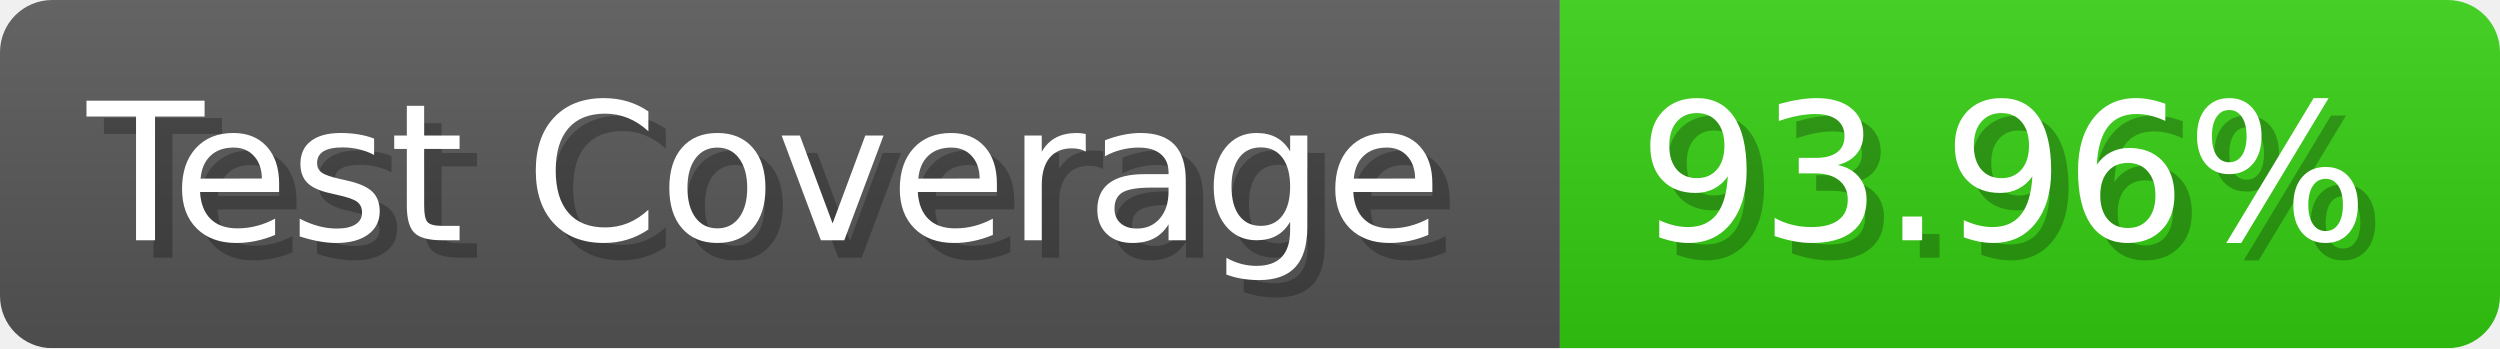
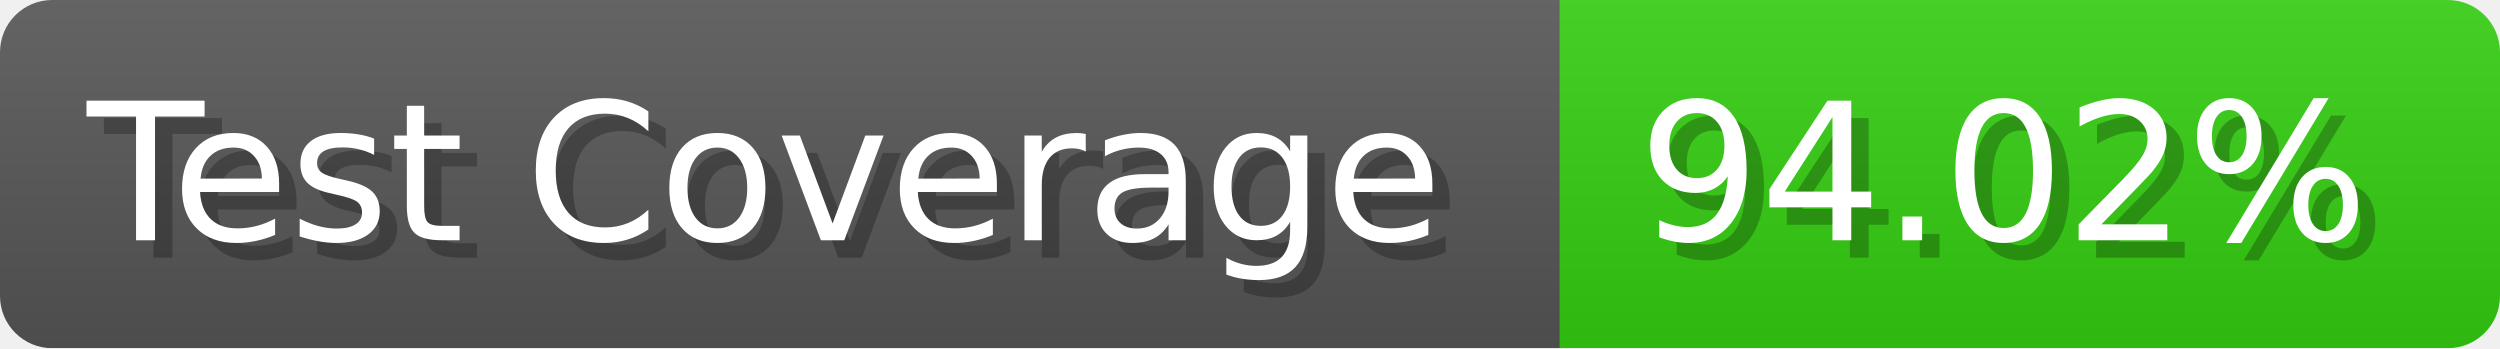
- <svg xmlns="http://www.w3.org/2000/svg" width="143.6" height="20" viewBox="0 0 1436 200" role="img" aria-label="Test Coverage: 93.96%">
+ <svg xmlns="http://www.w3.org/2000/svg" width="143.6" height="20" viewBox="0 0 1436 200" role="img" aria-label="Test Coverage: 94.02%">
  <linearGradient id="a" x2="0" y2="100%">
    <stop offset="0" stop-opacity=".1" stop-color="#EEE" />
    <stop offset="1" stop-opacity=".1" />
  </linearGradient>
  <mask id="m">
    <rect width="1436" height="200" rx="30" fill="#FFF" />
  </mask>
  <g mask="url(#m)">
    <rect width="896" height="200" fill="#555" />
    <rect width="540" height="200" fill="#3C1" x="896" />
    <rect width="1436" height="200" fill="url(#a)" />
  </g>
  <g aria-hidden="true" fill="#fff" text-anchor="start" font-family="Verdana,DejaVu Sans,sans-serif" font-size="110">
    <text x="60" y="148" textLength="796" fill="#000" opacity="0.25">Test Coverage</text>
    <text x="50" y="138" textLength="796">Test Coverage</text>
-     <text x="951" y="148" textLength="440" fill="#000" opacity="0.25">93.96%</text>
-     <text x="941" y="138" textLength="440">93.96%</text>
+     <text x="951" y="148" textLength="440" fill="#000" opacity="0.25">94.02%</text>
+     <text x="941" y="138" textLength="440">94.02%</text>
  </g>
</svg>
